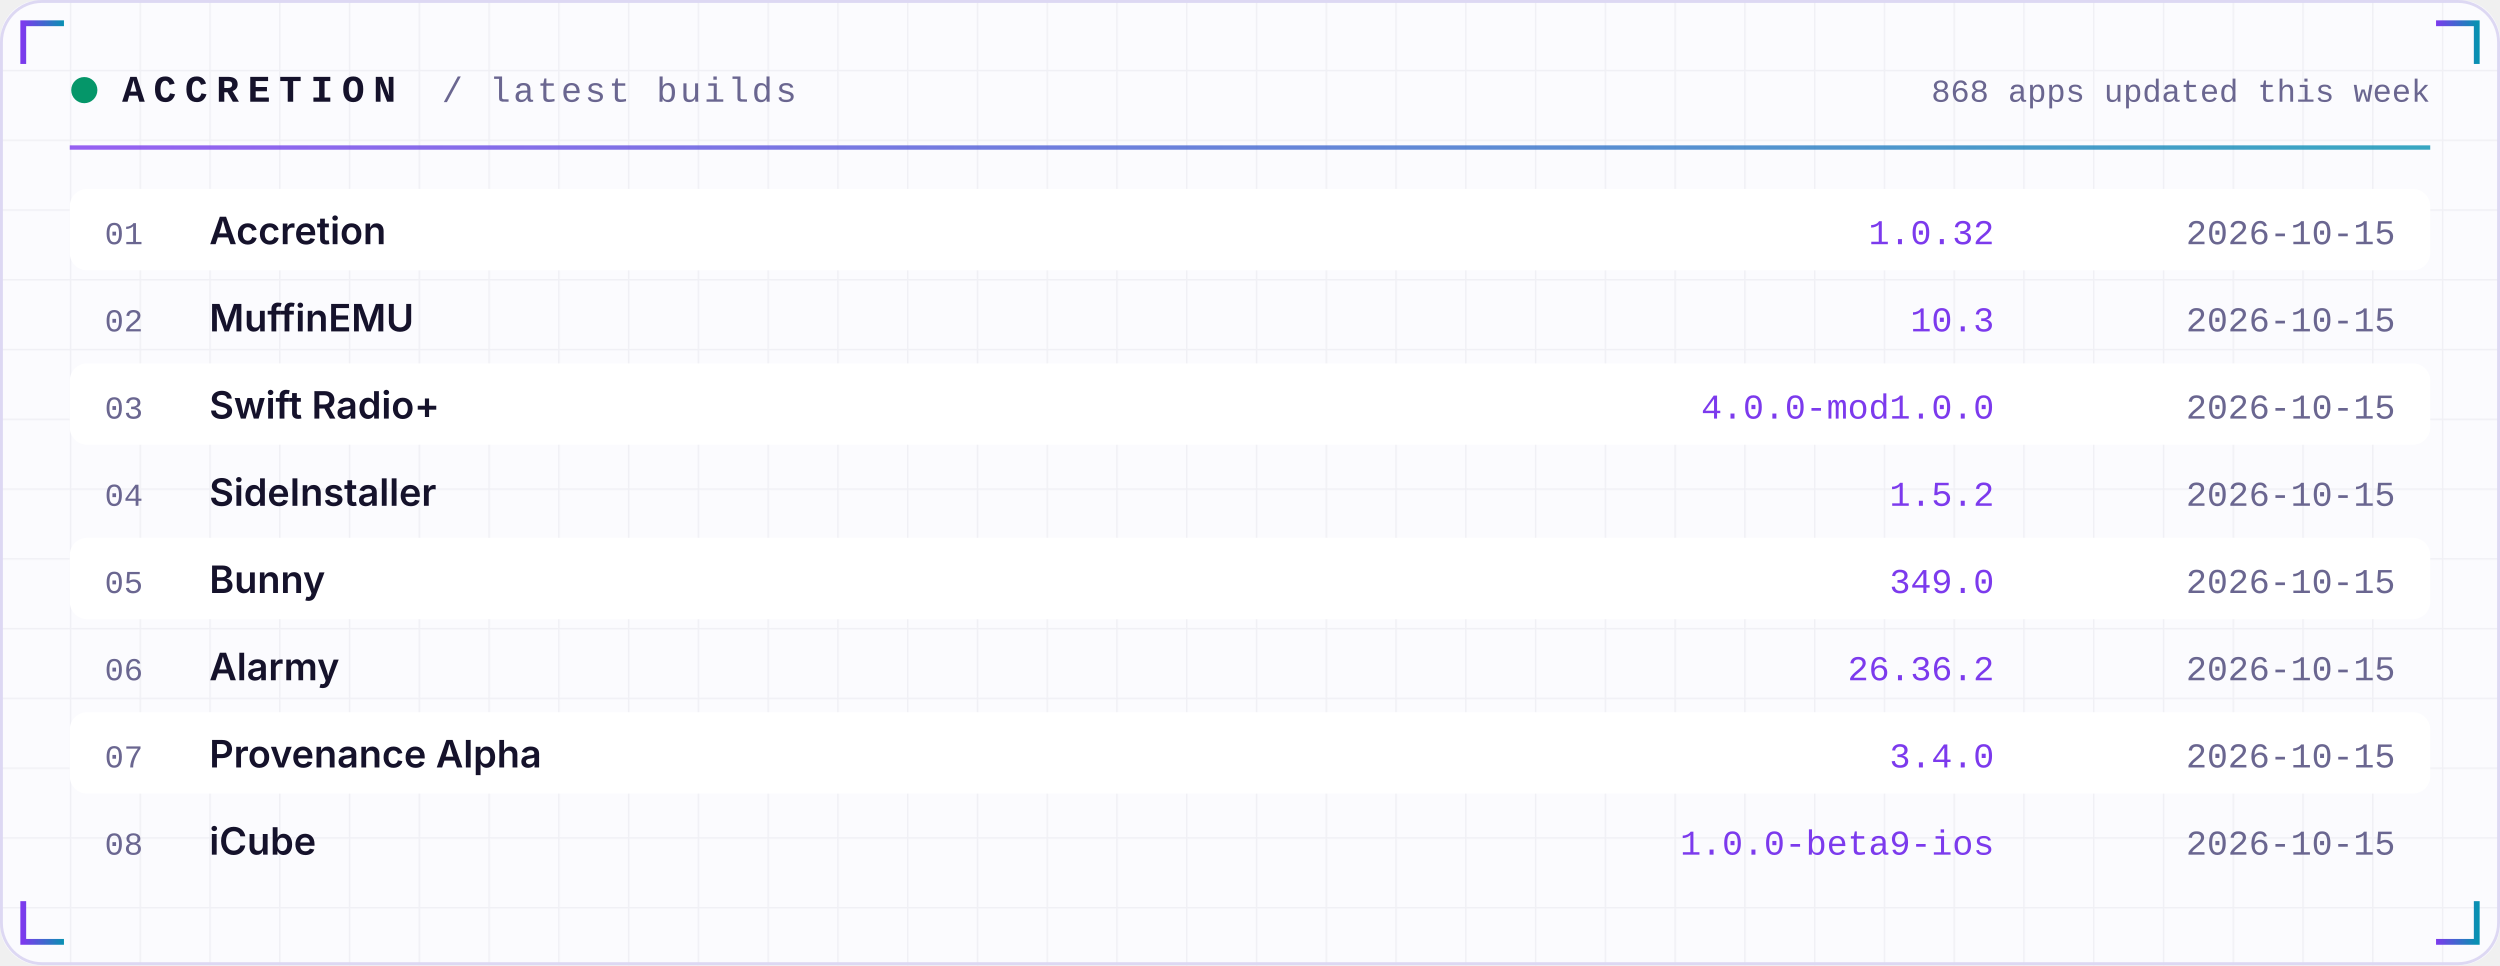
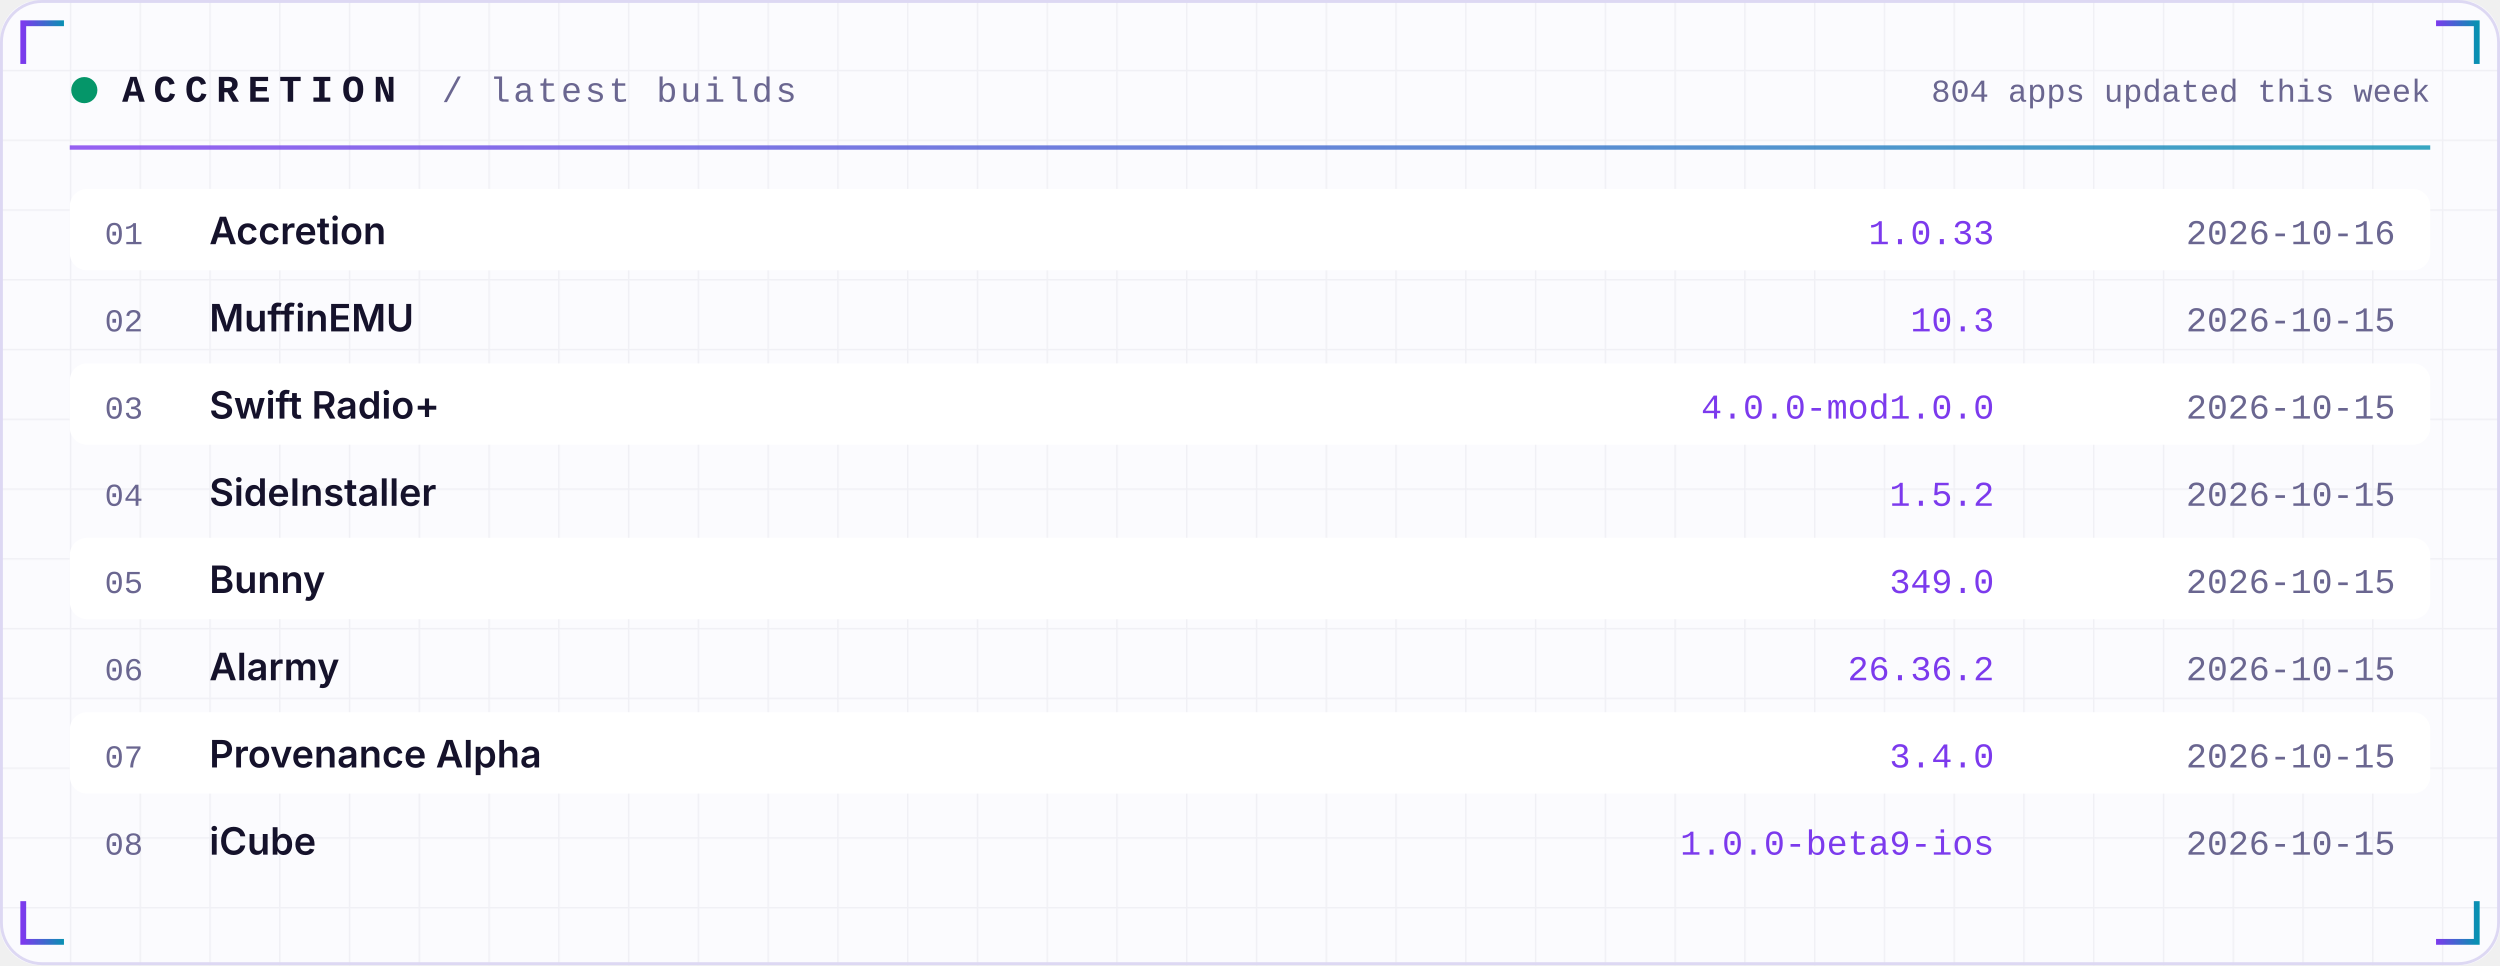
<svg xmlns="http://www.w3.org/2000/svg" width="860" height="332" viewBox="0 0 860 332" role="img">
  <defs>
    <linearGradient id="acc" x1="0" x2="1">
      <stop offset="0" stop-color="#7C3AED" />
      <stop offset="1" stop-color="#0891B2" />
    </linearGradient>
    <linearGradient id="area" x1="0" x2="0" y1="0" y2="1">
      <stop offset="0" stop-color="#7C3AED" stop-opacity="0.35" />
      <stop offset="1" stop-color="#7C3AED" stop-opacity="0" />
    </linearGradient>
    <pattern id="grid" width="24" height="24" patternUnits="userSpaceOnUse">
      <path d="M24 0H0V24" fill="none" stroke="#1E1B4B" stroke-opacity="0.05" />
    </pattern>
  </defs>
  <rect width="860" height="332" rx="14" fill="#FBFBFE" />
  <rect width="860" height="332" rx="14" fill="url(#grid)" />
  <rect x="0.5" y="0.5" width="859" height="331" rx="14" fill="none" stroke="#DDD8F3" />
  <path d="M8 22 V8 H22" stroke="url(#acc)" stroke-width="2" fill="none" />
  <path d="M852 22 V8 H838" stroke="url(#acc)" stroke-width="2" fill="none" />
  <path d="M8 310 V324 H22" stroke="url(#acc)" stroke-width="2" fill="none" />
  <path d="M852 310 V324 H838" stroke="url(#acc)" stroke-width="2" fill="none" />
  <circle cx="29" cy="31" r="4.5" fill="#059669">
    <animate attributeName="opacity" values="1;0.25;1" dur="2.4s" repeatCount="indefinite" />
  </circle>
  <text x="42" y="35" font-family="ui-monospace,SFMono-Regular,Menlo,Consolas,'Liberation Mono',monospace" font-size="13" font-weight="700" fill="#15122B" text-anchor="start" letter-spacing="3">ACCRETION</text>
  <text x="152" y="35" font-family="ui-monospace,SFMono-Regular,Menlo,Consolas,'Liberation Mono',monospace" font-size="12" font-weight="400" fill="#6A6690" text-anchor="start" letter-spacing="1">/ latest builds</text>
-   <text x="836" y="35" font-family="ui-monospace,SFMono-Regular,Menlo,Consolas,'Liberation Mono',monospace" font-size="11" font-weight="400" fill="#6A6690" text-anchor="end" letter-spacing="0">868 apps updated this week</text>
+   <text x="836" y="35" font-family="ui-monospace,SFMono-Regular,Menlo,Consolas,'Liberation Mono',monospace" font-size="11" font-weight="400" fill="#6A6690" text-anchor="end" letter-spacing="0">804 apps updated this week</text>
  <rect x="24" y="50" width="812" height="1.5" fill="url(#acc)" opacity="0.8" />
  <rect x="24" y="65" width="812" height="28" rx="6" fill="#FFFFFF" />
  <text x="36" y="84" font-family="ui-monospace,SFMono-Regular,Menlo,Consolas,'Liberation Mono',monospace" font-size="11" font-weight="400" fill="#6A6690" text-anchor="start" letter-spacing="0">01</text>
  <text x="72" y="84" font-family="-apple-system,BlinkMacSystemFont,'Segoe UI',Inter,Helvetica,Arial,sans-serif" font-size="13" font-weight="600" fill="#15122B" text-anchor="start" letter-spacing="0">Accretion</text>
-   <text x="686" y="84" font-family="ui-monospace,SFMono-Regular,Menlo,Consolas,'Liberation Mono',monospace" font-size="12" font-weight="400" fill="#7C3AED" text-anchor="end" letter-spacing="0">1.0.32</text>
-   <text x="824" y="84" font-family="ui-monospace,SFMono-Regular,Menlo,Consolas,'Liberation Mono',monospace" font-size="12" font-weight="400" fill="#6A6690" text-anchor="end" letter-spacing="0">2026-10-15</text>
+   <text x="686" y="84" font-family="ui-monospace,SFMono-Regular,Menlo,Consolas,'Liberation Mono',monospace" font-size="12" font-weight="400" fill="#7C3AED" text-anchor="end" letter-spacing="0">1.0.33</text>
+   <text x="824" y="84" font-family="ui-monospace,SFMono-Regular,Menlo,Consolas,'Liberation Mono',monospace" font-size="12" font-weight="400" fill="#6A6690" text-anchor="end" letter-spacing="0">2026-10-16</text>
  <text x="36" y="114" font-family="ui-monospace,SFMono-Regular,Menlo,Consolas,'Liberation Mono',monospace" font-size="11" font-weight="400" fill="#6A6690" text-anchor="start" letter-spacing="0">02</text>
  <text x="72" y="114" font-family="-apple-system,BlinkMacSystemFont,'Segoe UI',Inter,Helvetica,Arial,sans-serif" font-size="13" font-weight="600" fill="#15122B" text-anchor="start" letter-spacing="0">MuffinEMU</text>
  <text x="686" y="114" font-family="ui-monospace,SFMono-Regular,Menlo,Consolas,'Liberation Mono',monospace" font-size="12" font-weight="400" fill="#7C3AED" text-anchor="end" letter-spacing="0">10.3</text>
  <text x="824" y="114" font-family="ui-monospace,SFMono-Regular,Menlo,Consolas,'Liberation Mono',monospace" font-size="12" font-weight="400" fill="#6A6690" text-anchor="end" letter-spacing="0">2026-10-15</text>
  <rect x="24" y="125" width="812" height="28" rx="6" fill="#FFFFFF" />
  <text x="36" y="144" font-family="ui-monospace,SFMono-Regular,Menlo,Consolas,'Liberation Mono',monospace" font-size="11" font-weight="400" fill="#6A6690" text-anchor="start" letter-spacing="0">03</text>
  <text x="72" y="144" font-family="-apple-system,BlinkMacSystemFont,'Segoe UI',Inter,Helvetica,Arial,sans-serif" font-size="13" font-weight="600" fill="#15122B" text-anchor="start" letter-spacing="0">Swift Radio+</text>
  <text x="686" y="144" font-family="ui-monospace,SFMono-Regular,Menlo,Consolas,'Liberation Mono',monospace" font-size="12" font-weight="400" fill="#7C3AED" text-anchor="end" letter-spacing="0">4.0.0-mod1.0.0</text>
  <text x="824" y="144" font-family="ui-monospace,SFMono-Regular,Menlo,Consolas,'Liberation Mono',monospace" font-size="12" font-weight="400" fill="#6A6690" text-anchor="end" letter-spacing="0">2026-10-15</text>
  <text x="36" y="174" font-family="ui-monospace,SFMono-Regular,Menlo,Consolas,'Liberation Mono',monospace" font-size="11" font-weight="400" fill="#6A6690" text-anchor="start" letter-spacing="0">04</text>
  <text x="72" y="174" font-family="-apple-system,BlinkMacSystemFont,'Segoe UI',Inter,Helvetica,Arial,sans-serif" font-size="13" font-weight="600" fill="#15122B" text-anchor="start" letter-spacing="0">SideInstaller</text>
  <text x="686" y="174" font-family="ui-monospace,SFMono-Regular,Menlo,Consolas,'Liberation Mono',monospace" font-size="12" font-weight="400" fill="#7C3AED" text-anchor="end" letter-spacing="0">1.5.2</text>
  <text x="824" y="174" font-family="ui-monospace,SFMono-Regular,Menlo,Consolas,'Liberation Mono',monospace" font-size="12" font-weight="400" fill="#6A6690" text-anchor="end" letter-spacing="0">2026-10-15</text>
  <rect x="24" y="185" width="812" height="28" rx="6" fill="#FFFFFF" />
  <text x="36" y="204" font-family="ui-monospace,SFMono-Regular,Menlo,Consolas,'Liberation Mono',monospace" font-size="11" font-weight="400" fill="#6A6690" text-anchor="start" letter-spacing="0">05</text>
  <text x="72" y="204" font-family="-apple-system,BlinkMacSystemFont,'Segoe UI',Inter,Helvetica,Arial,sans-serif" font-size="13" font-weight="600" fill="#15122B" text-anchor="start" letter-spacing="0">Bunny</text>
  <text x="686" y="204" font-family="ui-monospace,SFMono-Regular,Menlo,Consolas,'Liberation Mono',monospace" font-size="12" font-weight="400" fill="#7C3AED" text-anchor="end" letter-spacing="0">349.0</text>
  <text x="824" y="204" font-family="ui-monospace,SFMono-Regular,Menlo,Consolas,'Liberation Mono',monospace" font-size="12" font-weight="400" fill="#6A6690" text-anchor="end" letter-spacing="0">2026-10-15</text>
  <text x="36" y="234" font-family="ui-monospace,SFMono-Regular,Menlo,Consolas,'Liberation Mono',monospace" font-size="11" font-weight="400" fill="#6A6690" text-anchor="start" letter-spacing="0">06</text>
  <text x="72" y="234" font-family="-apple-system,BlinkMacSystemFont,'Segoe UI',Inter,Helvetica,Arial,sans-serif" font-size="13" font-weight="600" fill="#15122B" text-anchor="start" letter-spacing="0">Alarmy</text>
  <text x="686" y="234" font-family="ui-monospace,SFMono-Regular,Menlo,Consolas,'Liberation Mono',monospace" font-size="12" font-weight="400" fill="#7C3AED" text-anchor="end" letter-spacing="0">26.36.2</text>
  <text x="824" y="234" font-family="ui-monospace,SFMono-Regular,Menlo,Consolas,'Liberation Mono',monospace" font-size="12" font-weight="400" fill="#6A6690" text-anchor="end" letter-spacing="0">2026-10-15</text>
  <rect x="24" y="245" width="812" height="28" rx="6" fill="#FFFFFF" />
  <text x="36" y="264" font-family="ui-monospace,SFMono-Regular,Menlo,Consolas,'Liberation Mono',monospace" font-size="11" font-weight="400" fill="#6A6690" text-anchor="start" letter-spacing="0">07</text>
  <text x="72" y="264" font-family="-apple-system,BlinkMacSystemFont,'Segoe UI',Inter,Helvetica,Arial,sans-serif" font-size="13" font-weight="600" fill="#15122B" text-anchor="start" letter-spacing="0">Provenance Alpha</text>
  <text x="686" y="264" font-family="ui-monospace,SFMono-Regular,Menlo,Consolas,'Liberation Mono',monospace" font-size="12" font-weight="400" fill="#7C3AED" text-anchor="end" letter-spacing="0">3.4.0</text>
  <text x="824" y="264" font-family="ui-monospace,SFMono-Regular,Menlo,Consolas,'Liberation Mono',monospace" font-size="12" font-weight="400" fill="#6A6690" text-anchor="end" letter-spacing="0">2026-10-15</text>
  <text x="36" y="294" font-family="ui-monospace,SFMono-Regular,Menlo,Consolas,'Liberation Mono',monospace" font-size="11" font-weight="400" fill="#6A6690" text-anchor="start" letter-spacing="0">08</text>
  <text x="72" y="294" font-family="-apple-system,BlinkMacSystemFont,'Segoe UI',Inter,Helvetica,Arial,sans-serif" font-size="13" font-weight="600" fill="#15122B" text-anchor="start" letter-spacing="0">iCube</text>
  <text x="686" y="294" font-family="ui-monospace,SFMono-Regular,Menlo,Consolas,'Liberation Mono',monospace" font-size="12" font-weight="400" fill="#7C3AED" text-anchor="end" letter-spacing="0">1.0.0-beta9-ios</text>
  <text x="824" y="294" font-family="ui-monospace,SFMono-Regular,Menlo,Consolas,'Liberation Mono',monospace" font-size="12" font-weight="400" fill="#6A6690" text-anchor="end" letter-spacing="0">2026-10-15</text>
</svg>
